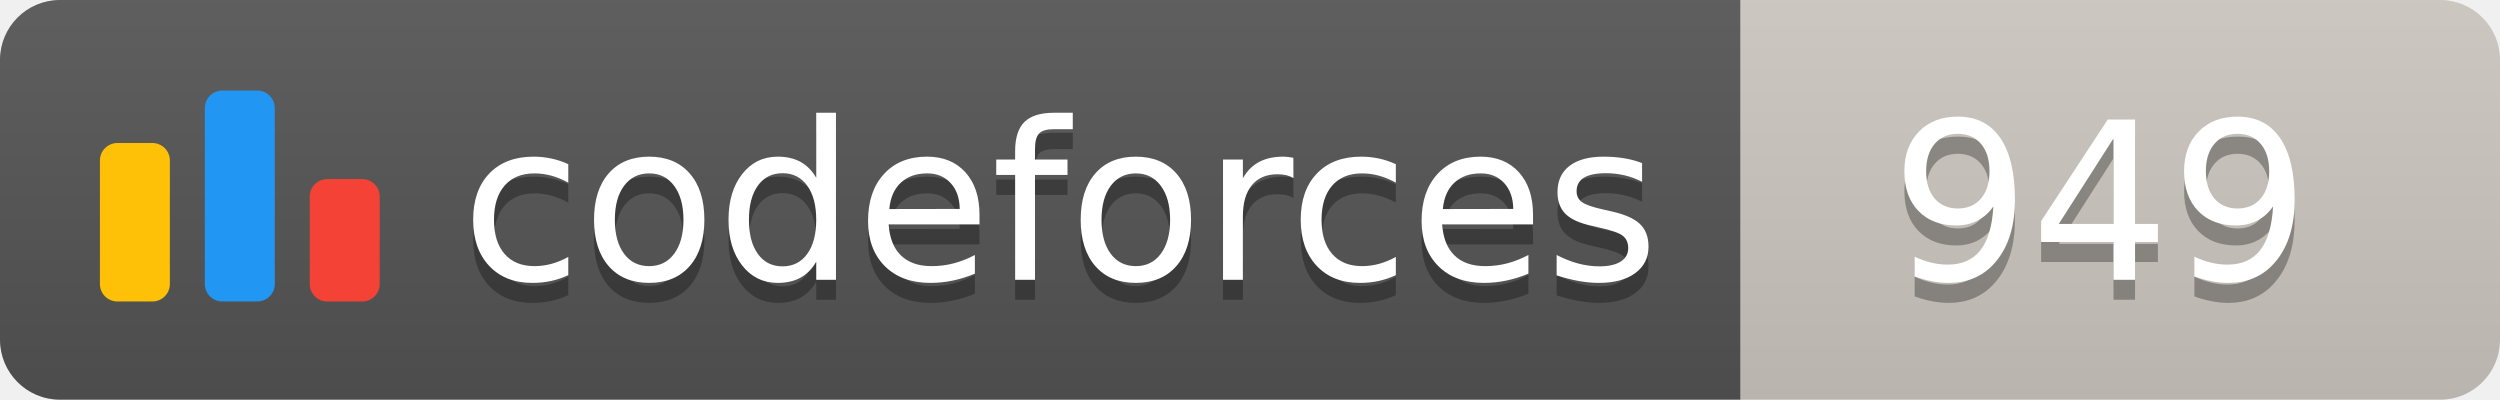
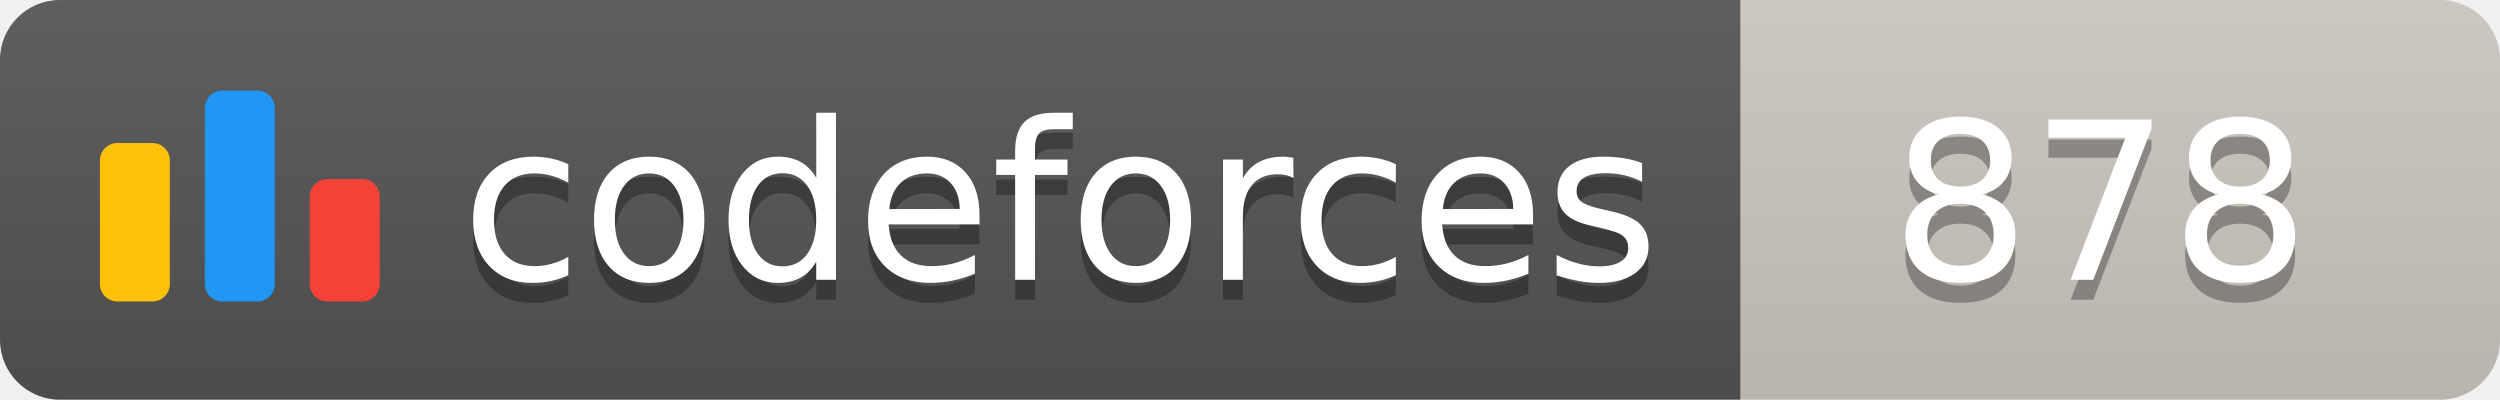
<svg xmlns="http://www.w3.org/2000/svg" width="125.1" height="20">
  <linearGradient id="smooth" x2="0" y2="100%">
    <stop offset="0" stop-color="#bbb" stop-opacity=".1" />
    <stop offset="1" stop-opacity=".1" />
  </linearGradient>
  <clipPath id="round">
    <rect width="125.1" height="20" rx="3" fill="#fff" />
  </clipPath>
  <g clip-path="url(#round)">
    <rect width="87.1" height="20" fill="#555" />
    <rect x="87.1" width="38.0" height="20" fill="#cec8c1" />
    <rect width="125.1" height="20" fill="url(#smooth)" />
  </g>
  <g fill="#fff" text-anchor="middle" font-family="DejaVu Sans,Verdana,Geneva,sans-serif" font-size="110">
    <svg x="5" y="3" class="logo" width="14" height="14" viewBox="0 0 32 25" fill="none">
      <rect y="6" width="8" height="18.125" rx="2" fill="#FFC107" />
      <rect x="24" y="10.125" width="8" height="14" rx="2" fill="#F44336" />
      <rect x="12" width="8" height="24.125" rx="2" fill="#2196F3" />
    </svg>
    <text x="530.5" y="150" fill="#010101" fill-opacity=".3" transform="scale(0.1)" textLength="601.0" lengthAdjust="spacing">codeforces
        </text>
    <text x="530.5" y="140" transform="scale(0.1)" textLength="601.0" lengthAdjust="spacing">codeforces</text>
-     <text x="1051.0" y="150" fill="#010101" fill-opacity=".3" transform="scale(0.1)" textLength="280.0" lengthAdjust="spacing">949
+     <text x="1051.0" y="150" fill="#010101" fill-opacity=".3" transform="scale(0.1)" textLength="280.0" lengthAdjust="spacing">878
        </text>
-     <text x="1051.0" y="140" transform="scale(0.1)" textLength="280.0" lengthAdjust="spacing">949</text>
+     <text x="1051.0" y="140" transform="scale(0.1)" textLength="280.0" lengthAdjust="spacing">878</text>
  </g>
</svg>
